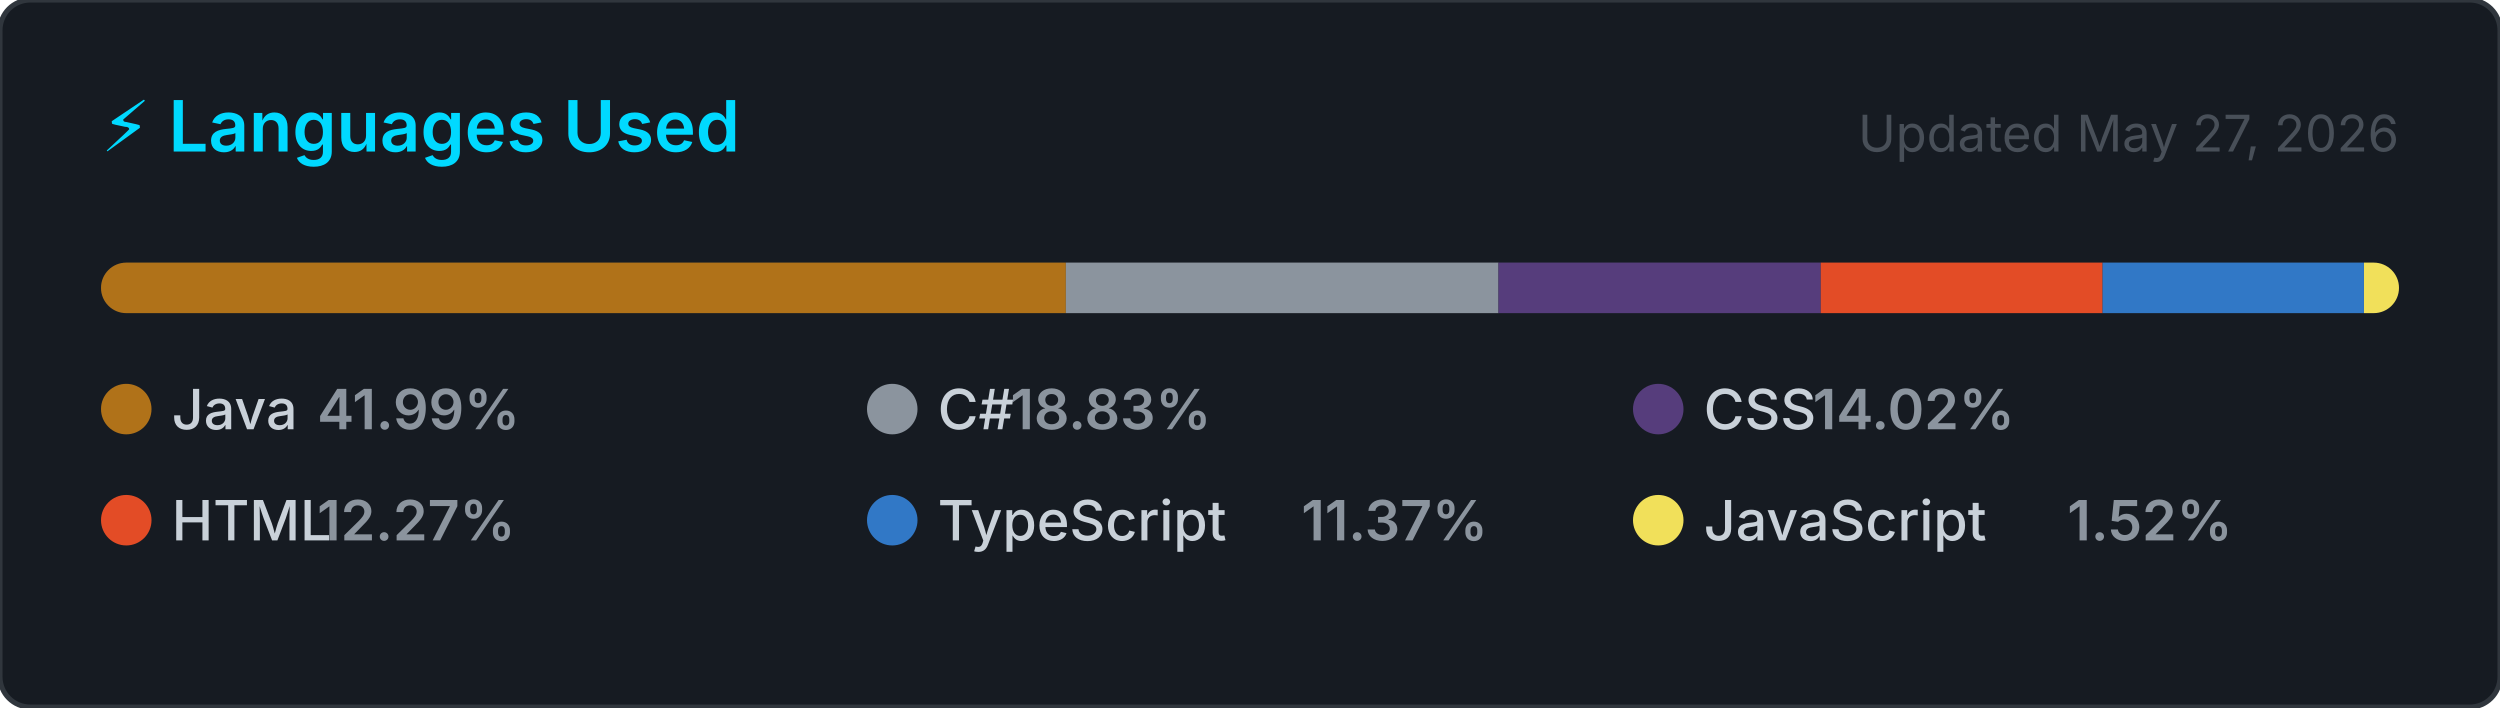
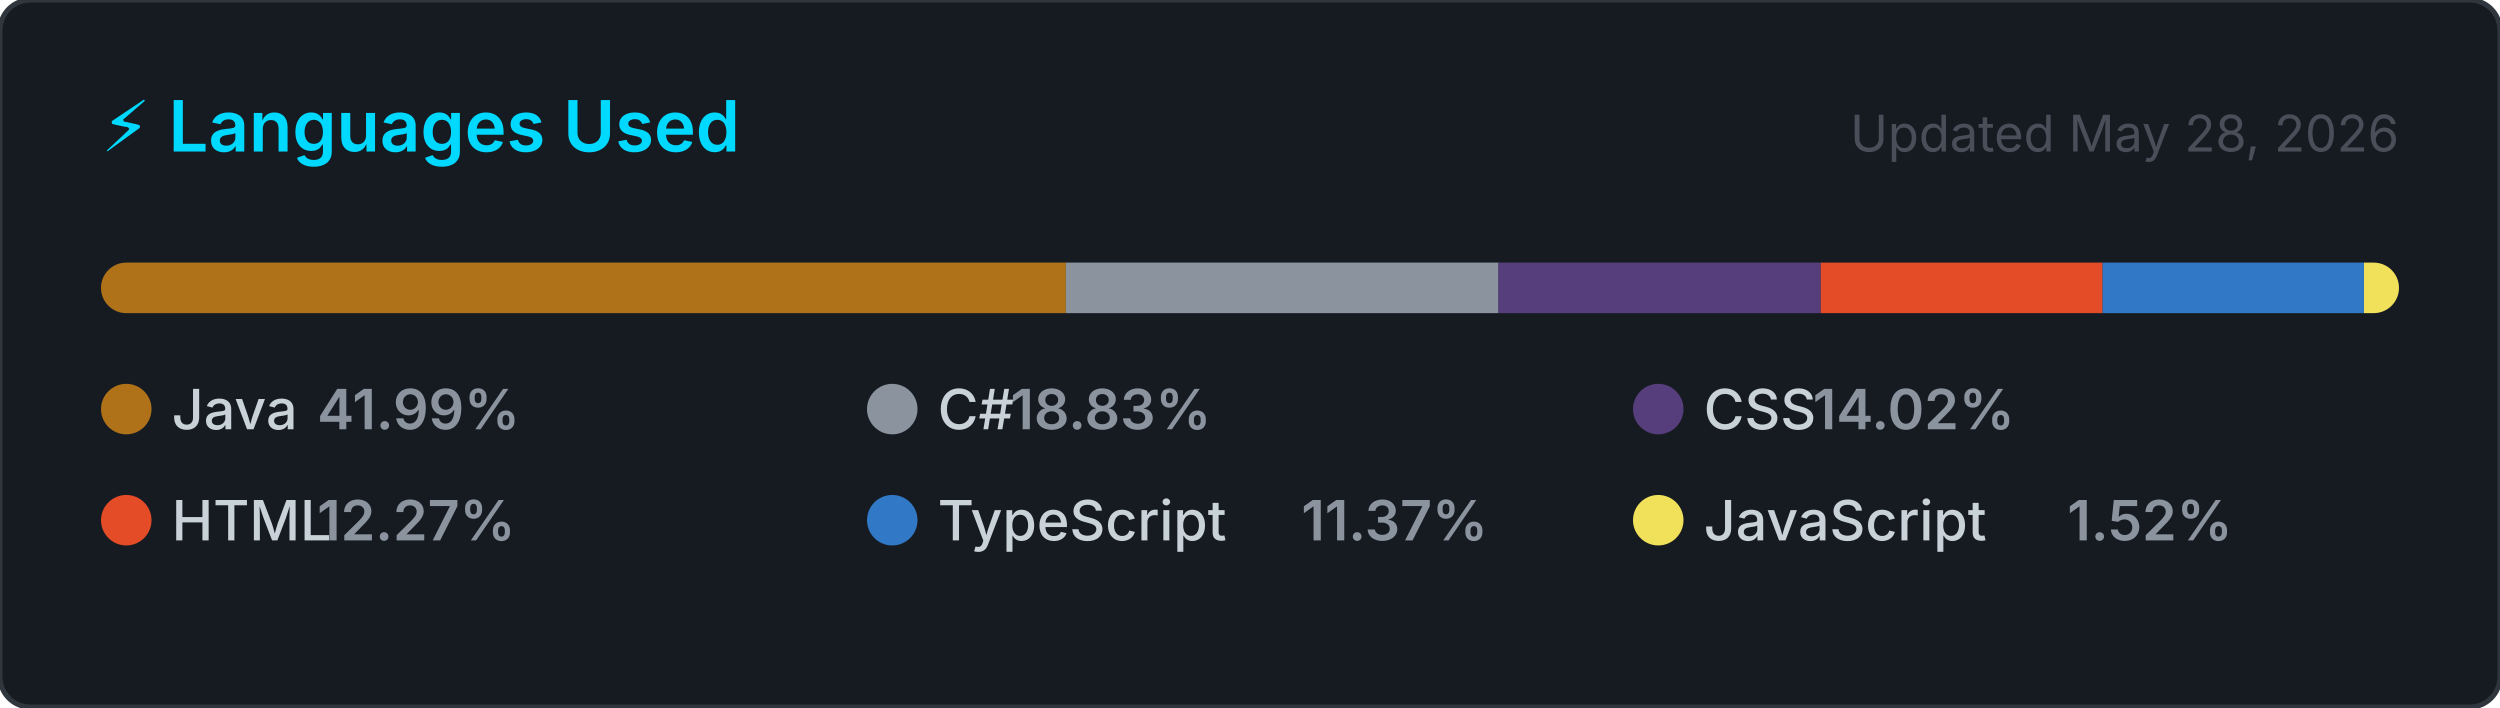
<svg xmlns="http://www.w3.org/2000/svg" width="495" height="140" viewBox="0 0 495 140" role="img" aria-label="Top programming languages for NaXeMate">
  <style>
    .card      { fill: #161b22; stroke: #30363d; stroke-width: 1; }
    .title     { font: 600 14px -apple-system, BlinkMacSystemFont, 'Segoe UI', sans-serif; fill: #00D9FF; }
    .updated   { font: 400 10px -apple-system, BlinkMacSystemFont, 'Segoe UI', sans-serif; fill: #484f58; }
    .lang-name { font: 500 11px -apple-system, BlinkMacSystemFont, 'Segoe UI', sans-serif; fill: #c9d1d9; }
    .lang-pct  { font: 600 11px -apple-system, BlinkMacSystemFont, 'Segoe UI', sans-serif; fill: #8b949e; }
  </style>
  <defs>
    <clipPath id="bar-clip">
      <rect x="20" y="52" width="455" height="10" rx="5" />
    </clipPath>
  </defs>
  <rect width="495" height="140" rx="6" ry="6" class="card" />
  <text x="20" y="30" class="title">⚡ Languages Used</text>
-   <text x="475" y="30" class="updated" text-anchor="end">Updated May 27, 2026</text>
+   <text x="475" y="30" class="updated" text-anchor="end">Updated May 28, 2026</text>
  <rect x="20" y="52" width="455" height="10" rx="5" fill="#21262d" />
  <g clip-path="url(#bar-clip)">
    <rect x="20.00" y="52" width="191.04" height="10" fill="#b07219" />
    <rect x="211.04" y="52" width="85.66" height="10" fill="#8b949e" />
    <rect x="296.70" y="52" width="63.81" height="10" fill="#563d7c" />
    <rect x="360.51" y="52" width="55.81" height="10" fill="#e34c26" />
    <rect x="416.31" y="52" width="51.75" height="10" fill="#3178c6" />
    <rect x="468.07" y="52" width="6.93" height="10" fill="#f1e05a" />
  </g>
  <g transform="translate(20, 76)">
    <circle cx="5" cy="5" r="5" fill="#b07219" />
    <text x="14" y="9" class="lang-name">Java</text>
    <text x="14" y="9" class="lang-pct" dx="28.8">41.99%</text>
  </g>
  <g transform="translate(171.6667, 76)">
    <circle cx="5" cy="5" r="5" fill="#8b949e" />
    <text x="14" y="9" class="lang-name">C#</text>
    <text x="14" y="9" class="lang-pct" dx="14.4">18.83%</text>
  </g>
  <g transform="translate(323.3333, 76)">
    <circle cx="5" cy="5" r="5" fill="#563d7c" />
    <text x="14" y="9" class="lang-name">CSS</text>
    <text x="14" y="9" class="lang-pct" dx="21.6">14.02%</text>
  </g>
  <g transform="translate(20, 98)">
    <circle cx="5" cy="5" r="5" fill="#e34c26" />
    <text x="14" y="9" class="lang-name">HTML</text>
    <text x="14" y="9" class="lang-pct" dx="28.8">12.27%</text>
  </g>
  <g transform="translate(171.6667, 98)">
    <circle cx="5" cy="5" r="5" fill="#3178c6" />
    <text x="14" y="9" class="lang-name">TypeScript</text>
    <text x="14" y="9" class="lang-pct" dx="72">11.37%</text>
  </g>
  <g transform="translate(323.3333, 98)">
    <circle cx="5" cy="5" r="5" fill="#f1e05a" />
    <text x="14" y="9" class="lang-name">JavaScript</text>
    <text x="14" y="9" class="lang-pct" dx="72">1.52%</text>
  </g>
</svg>
